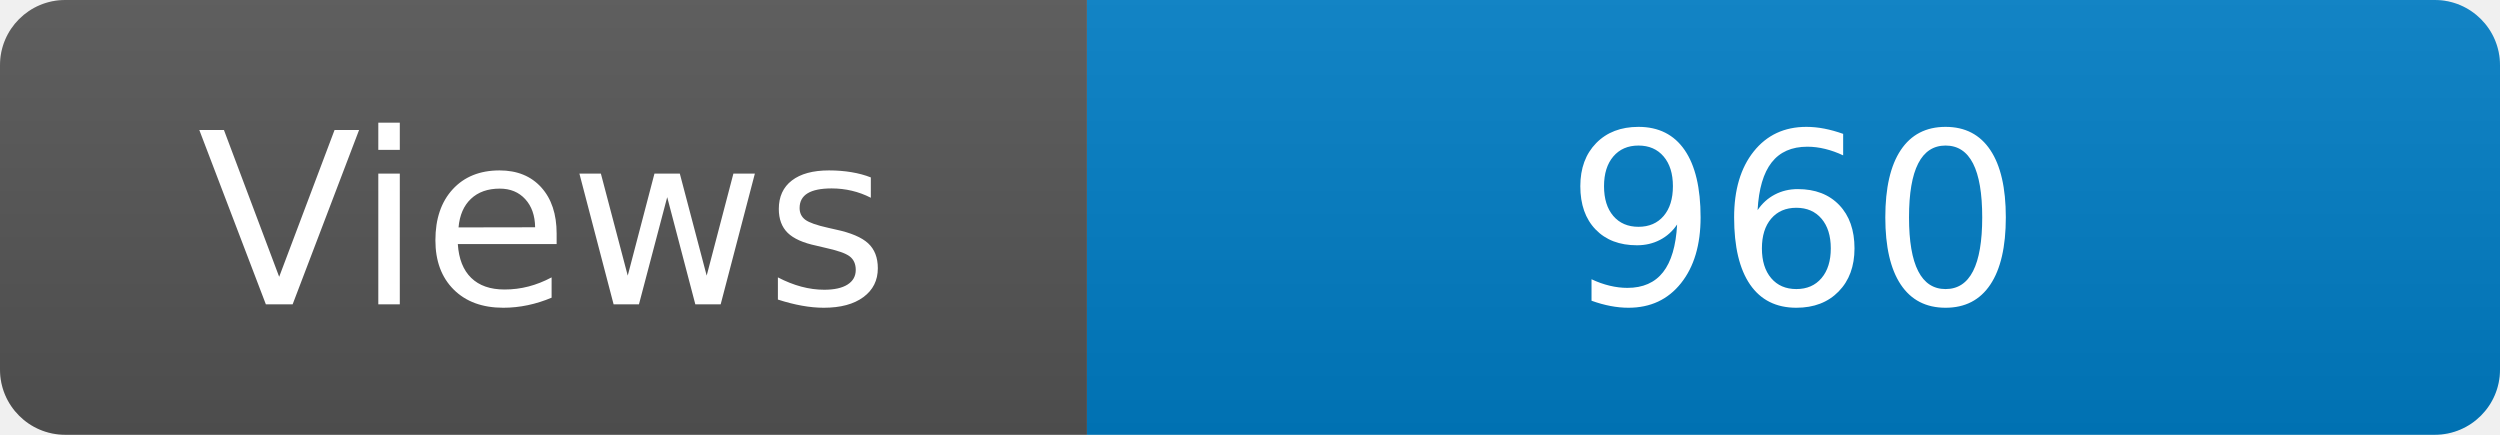
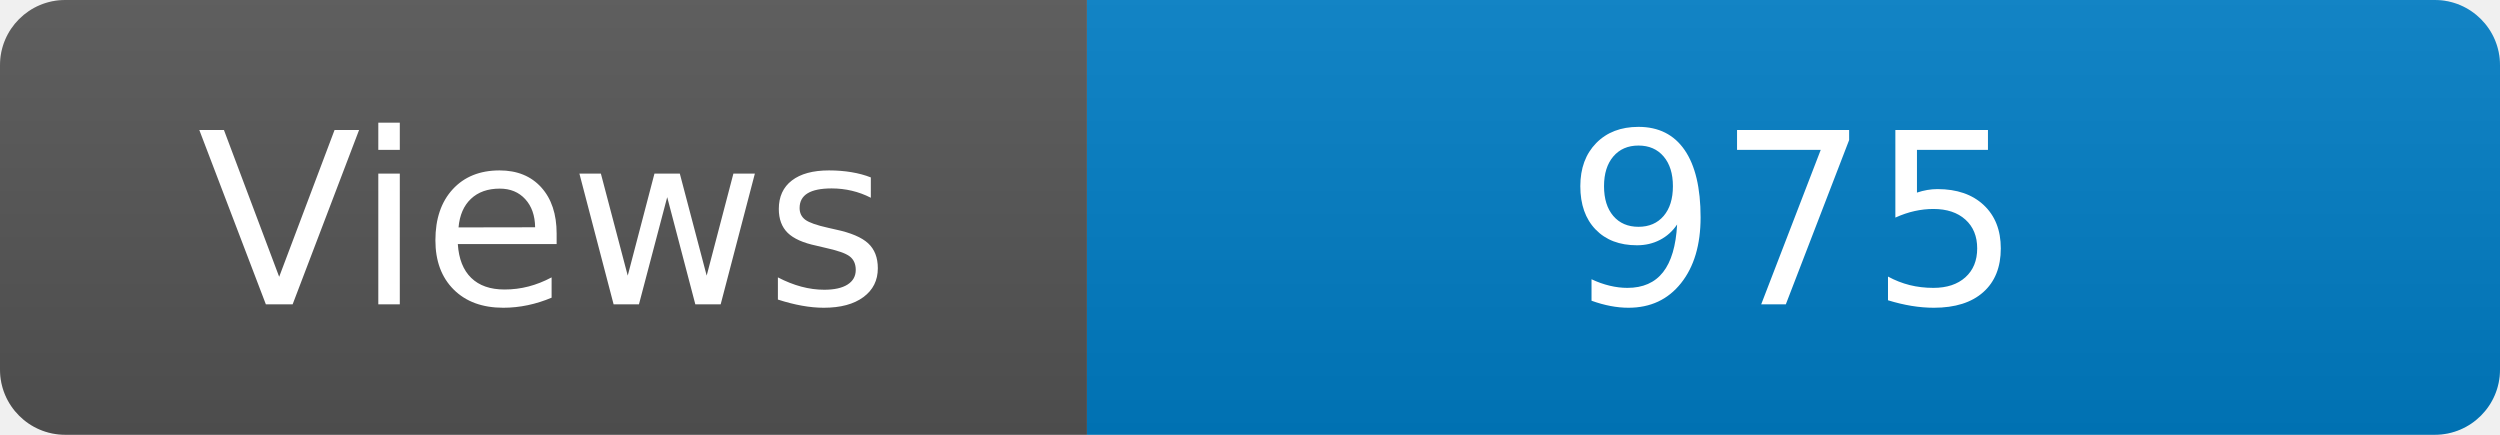
<svg xmlns="http://www.w3.org/2000/svg" width="115" height="20" role="img" aria-label="Maintained?: yes">
  <linearGradient id="s" x2="0" y2="100%">
    <stop offset="0" stop-color="#bbb" stop-opacity=".1" />
    <stop offset="1" stop-opacity=".1" />
  </linearGradient>
  <clipPath id="r">
    <rect width="115" height="20" rx="3" fill="#fff" />
  </clipPath>
  <g clip-path="url(#r)">
    <rect width="50" height="20" fill="#555" />
    <rect x="50" width="160" height="20" fill="#007ec6" />
    <rect width="115" height="20" fill="url(#s)" />
  </g>
  <g fill="#fff" text-anchor="middle" font-family="Verdana,Geneva,DejaVu Sans,sans-serif" font-size="110">
    <text x="250" y="140" transform="scale(.1)" fill="#fff">Views</text>
-     <text x="825" y="140" transform="scale(.1)" fill="#fff">960</text>
+     <text x="825" y="140" transform="scale(.1)" fill="#fff">975</text>
  </g>
</svg>
